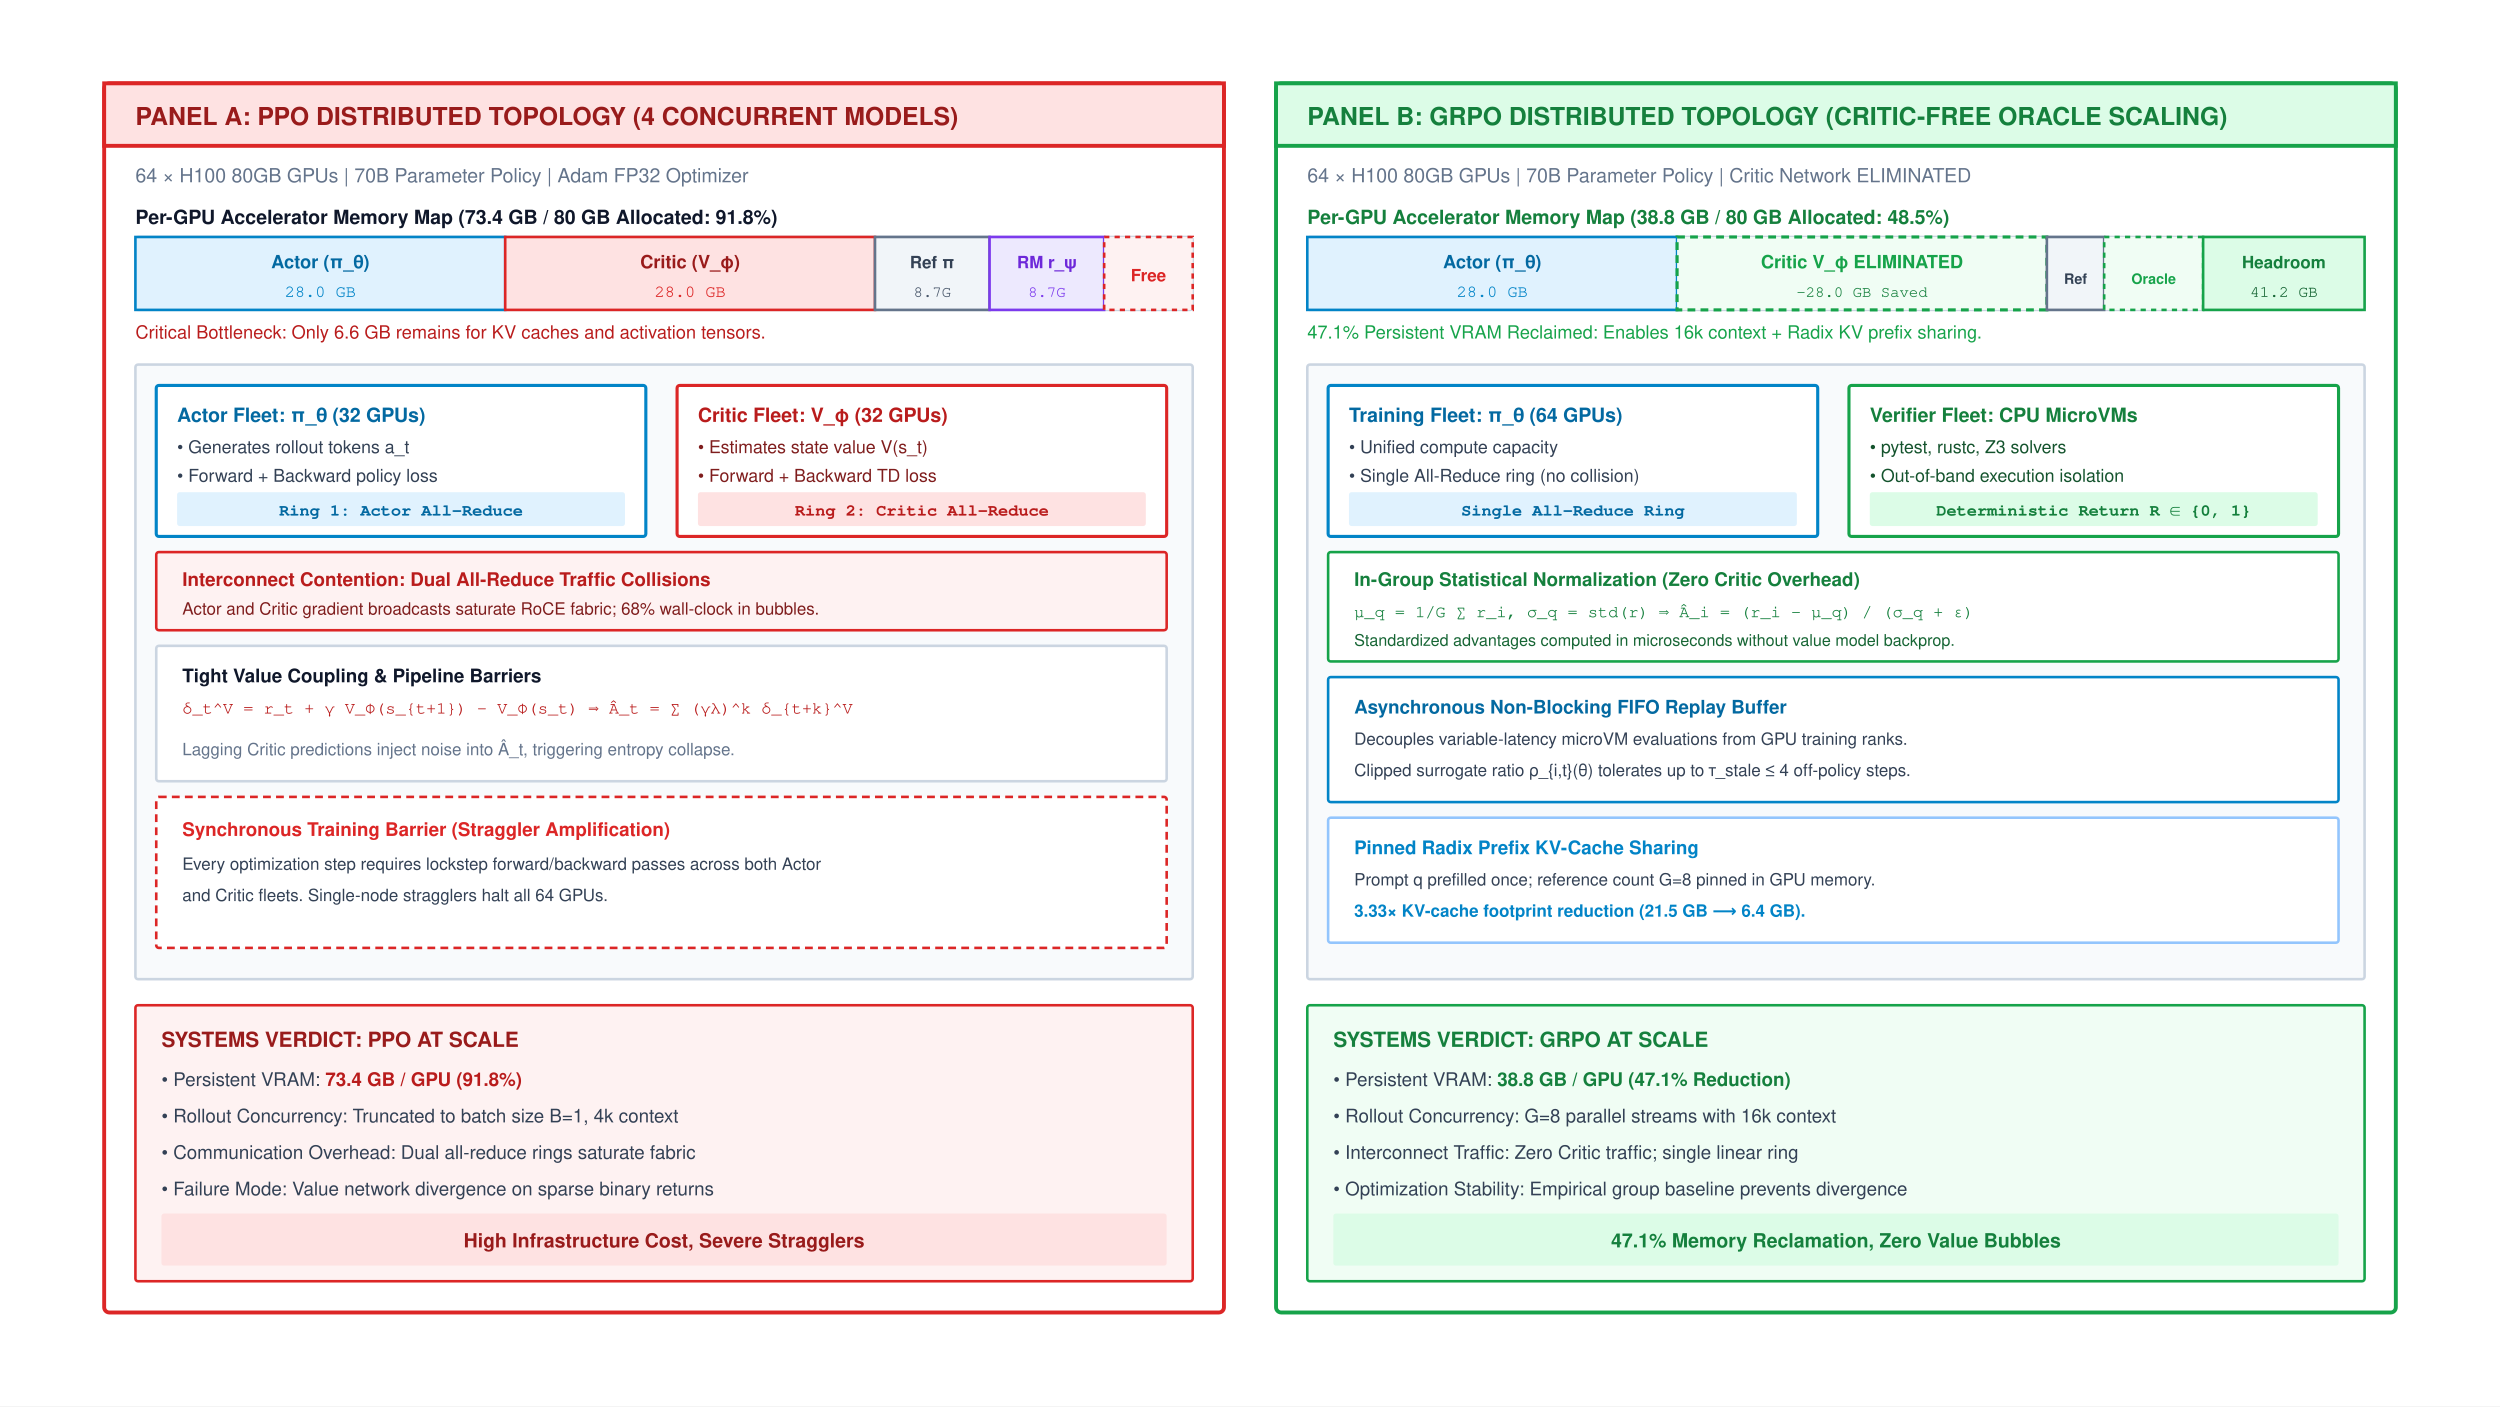
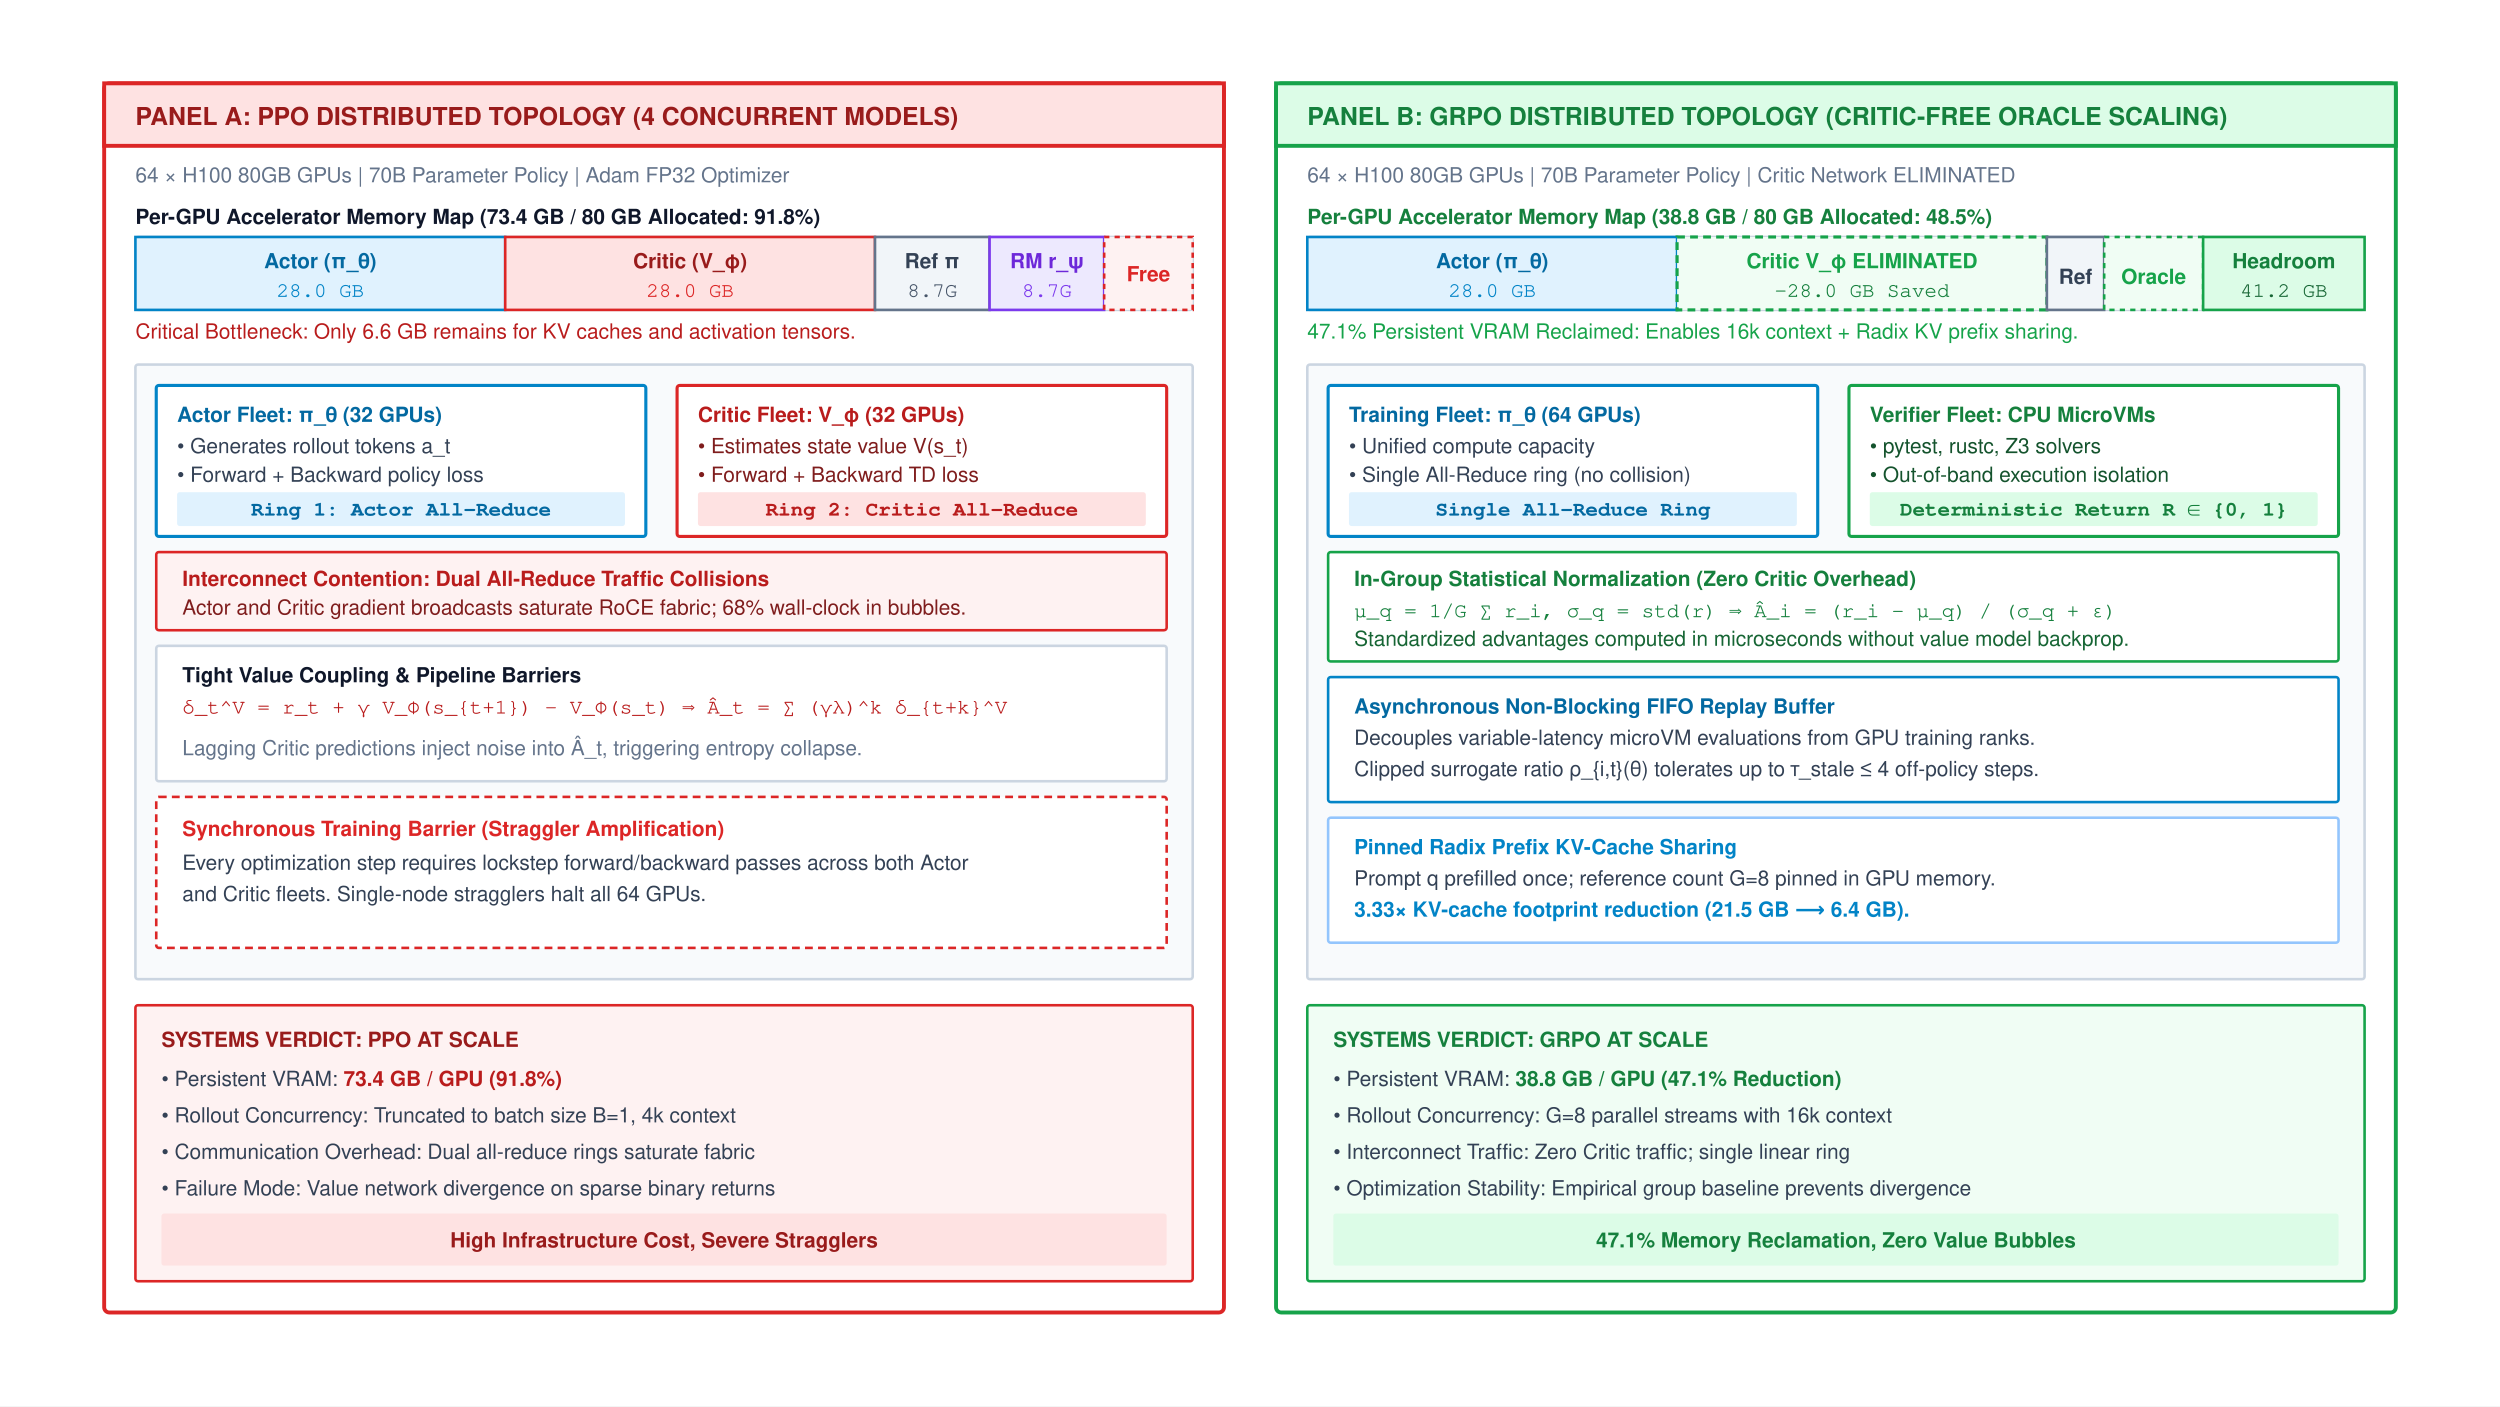
<svg xmlns="http://www.w3.org/2000/svg" viewBox="0 0 960 540" width="100%" height="100%" font-family="Helvetica Neue, Helvetica, Arial, sans-serif">
  <defs>
    <marker id="arr-gray" markerWidth="8" markerHeight="6" refX="7" refY="3" orient="auto">
      <path d="M0,0 L8,3 L0,6 Z" fill="#64748b" />
    </marker>
    <marker id="arr-green" markerWidth="8" markerHeight="6" refX="7" refY="3" orient="auto">
      <path d="M0,0 L8,3 L0,6 Z" fill="#16a34a" />
    </marker>
    <marker id="arr-red" markerWidth="8" markerHeight="6" refX="7" refY="3" orient="auto">
      <path d="M0,0 L8,3 L0,6 Z" fill="#dc2626" />
    </marker>
    <marker id="arr-blue" markerWidth="8" markerHeight="6" refX="7" refY="3" orient="auto">
      <path d="M0,0 L8,3 L0,6 Z" fill="#0284c7" />
    </marker>
    <marker id="arr-purple" markerWidth="8" markerHeight="6" refX="7" refY="3" orient="auto">
      <path d="M0,0 L8,3 L0,6 Z" fill="#7c3aed" />
    </marker>
  </defs>
  <rect width="960" height="540" fill="#ffffff" />
  <g transform="translate(0, -40)">
    <g transform="translate(40, 72)">
      <rect x="0" y="0" width="430" height="472" rx="2" fill="#ffffff" stroke="#dc2626" stroke-width="1.5" />
      <rect x="0" y="0" width="430" height="24" fill="#fee2e2" stroke="#dc2626" stroke-width="1.5" />
      <text x="12" y="16" font-size="9.5" font-weight="700" fill="#991b1b">PANEL A: PPO DISTRIBUTED TOPOLOGY (4 CONCURRENT MODELS)</text>
-       <text x="12" y="38" font-size="7.5" fill="#64748b">64 × H100 80GB GPUs | 70B Parameter Policy | Adam FP32 Optimizer</text>
+       <text x="12" y="38" font-size="8.0" fill="#64748b">64 × H100 80GB GPUs | 70B Parameter Policy | Adam FP32 Optimizer</text>
      <g transform="translate(12, 44)">
-         <text x="0" y="10" font-size="7.5" font-weight="700" fill="#0f172a">Per-GPU Accelerator Memory Map (73.4 GB / 80 GB Allocated: 91.8%)</text>
+         <text x="0" y="10" font-size="8.0" font-weight="700" fill="#0f172a">Per-GPU Accelerator Memory Map (73.4 GB / 80 GB Allocated: 91.8%)</text>
        <rect x="0" y="15" width="406" height="28" rx="1" fill="#f8fafc" stroke="#cbd5e1" stroke-width="1" />
        <rect x="0" y="15" width="142" height="28" fill="#e0f2fe" stroke="#0284c7" stroke-width="1" />
-         <text x="71" y="27" text-anchor="middle" font-size="7" font-weight="700" fill="#0369a1">Actor (π_θ)</text>
-         <text x="71" y="38" text-anchor="middle" font-family="Courier, monospace" font-size="6.5" fill="#0284c7">28.0 GB</text>
+         <text x="71" y="27" text-anchor="middle" font-size="8.0" font-weight="700" fill="#0369a1">Actor (π_θ)</text>
+         <text x="71" y="38" text-anchor="middle" font-family="Courier, monospace" font-size="8.0" fill="#0284c7">28.0 GB</text>
        <rect x="142" y="15" width="142" height="28" fill="#fee2e2" stroke="#dc2626" stroke-width="1" />
-         <text x="213" y="27" text-anchor="middle" font-size="7" font-weight="700" fill="#991b1b">Critic (V_ϕ)</text>
-         <text x="213" y="38" text-anchor="middle" font-family="Courier, monospace" font-size="6.5" fill="#dc2626">28.0 GB</text>
+         <text x="213" y="27" text-anchor="middle" font-size="8.0" font-weight="700" fill="#991b1b">Critic (V_ϕ)</text>
+         <text x="213" y="38" text-anchor="middle" font-family="Courier, monospace" font-size="8.0" fill="#dc2626">28.0 GB</text>
        <rect x="284" y="15" width="44" height="28" fill="#f1f5f9" stroke="#64748b" stroke-width="1" />
-         <text x="306" y="27" text-anchor="middle" font-size="6.5" font-weight="700" fill="#334155">Ref π</text>
-         <text x="306" y="38" text-anchor="middle" font-family="Courier, monospace" font-size="6" fill="#475569">8.7G</text>
+         <text x="306" y="27" text-anchor="middle" font-size="8.0" font-weight="700" fill="#334155">Ref π</text>
+         <text x="306" y="38" text-anchor="middle" font-family="Courier, monospace" font-size="8.0" fill="#475569">8.7G</text>
        <rect x="328" y="15" width="44" height="28" fill="#ede9fe" stroke="#7c3aed" stroke-width="1" />
-         <text x="350" y="27" text-anchor="middle" font-size="6.5" font-weight="700" fill="#6d28d9">RM r_ψ</text>
-         <text x="350" y="38" text-anchor="middle" font-family="Courier, monospace" font-size="6" fill="#7c3aed">8.7G</text>
+         <text x="350" y="27" text-anchor="middle" font-size="8.0" font-weight="700" fill="#6d28d9">RM r_ψ</text>
+         <text x="350" y="38" text-anchor="middle" font-family="Courier, monospace" font-size="8.0" fill="#7c3aed">8.7G</text>
        <rect x="372" y="15" width="34" height="28" fill="#fef2f2" stroke="#dc2626" stroke-width="1" stroke-dasharray="2,2" />
-         <text x="389" y="32" text-anchor="middle" font-size="6.5" font-weight="700" fill="#dc2626">Free</text>
-         <text x="0" y="54" font-size="7" fill="#b91c1c">Critical Bottleneck: Only 6.6 GB remains for KV caches and activation tensors.</text>
+         <text x="389" y="32" text-anchor="middle" font-size="8.0" font-weight="700" fill="#dc2626">Free</text>
+         <text x="0" y="54" font-size="8.0" fill="#b91c1c">Critical Bottleneck: Only 6.6 GB remains for KV caches and activation tensors.</text>
      </g>
      <g transform="translate(12, 108)">
        <rect x="0" y="0" width="406" height="236" rx="1" fill="#f8fafc" stroke="#cbd5e1" stroke-width="1" />
        <g transform="translate(8, 8)">
          <rect x="0" y="0" width="188" height="58" rx="1" fill="#ffffff" stroke="#0284c7" stroke-width="1.2" />
-           <text x="8" y="14" font-size="7.5" font-weight="700" fill="#0369a1">Actor Fleet: π_θ (32 GPUs)</text>
-           <text x="8" y="26" font-size="6.8" fill="#334155">• Generates rollout tokens a_t</text>
-           <text x="8" y="37" font-size="6.8" fill="#334155">• Forward + Backward policy loss</text>
+           <text x="8" y="14" font-size="8.0" font-weight="700" fill="#0369a1">Actor Fleet: π_θ (32 GPUs)</text>
+           <text x="8" y="26" font-size="8.0" fill="#334155">• Generates rollout tokens a_t</text>
+           <text x="8" y="37" font-size="8.0" fill="#334155">• Forward + Backward policy loss</text>
          <rect x="8" y="41" width="172" height="13" rx="1" fill="#e0f2fe" />
-           <text x="94" y="50" text-anchor="middle" font-family="Courier, monospace" font-size="6.5" font-weight="700" fill="#0369a1">Ring 1: Actor All-Reduce</text>
+           <text x="94" y="50" text-anchor="middle" font-family="Courier, monospace" font-size="8.0" font-weight="700" fill="#0369a1">Ring 1: Actor All-Reduce</text>
        </g>
        <g transform="translate(208, 8)">
          <rect x="0" y="0" width="188" height="58" rx="1" fill="#ffffff" stroke="#dc2626" stroke-width="1.2" />
-           <text x="8" y="14" font-size="7.5" font-weight="700" fill="#b91c1c">Critic Fleet: V_ϕ (32 GPUs)</text>
-           <text x="8" y="26" font-size="6.8" fill="#7f1d1d">• Estimates state value V(s_t)</text>
-           <text x="8" y="37" font-size="6.8" fill="#7f1d1d">• Forward + Backward TD loss</text>
+           <text x="8" y="14" font-size="8.0" font-weight="700" fill="#b91c1c">Critic Fleet: V_ϕ (32 GPUs)</text>
+           <text x="8" y="26" font-size="8.0" fill="#7f1d1d">• Estimates state value V(s_t)</text>
+           <text x="8" y="37" font-size="8.0" fill="#7f1d1d">• Forward + Backward TD loss</text>
          <rect x="8" y="41" width="172" height="13" rx="1" fill="#fee2e2" />
-           <text x="94" y="50" text-anchor="middle" font-family="Courier, monospace" font-size="6.5" font-weight="700" fill="#b91c1c">Ring 2: Critic All-Reduce</text>
+           <text x="94" y="50" text-anchor="middle" font-family="Courier, monospace" font-size="8.0" font-weight="700" fill="#b91c1c">Ring 2: Critic All-Reduce</text>
        </g>
        <g transform="translate(8, 72)">
          <rect x="0" y="0" width="388" height="30" rx="1" fill="#fef2f2" stroke="#dc2626" stroke-width="1" />
-           <text x="10" y="13" font-size="7.2" font-weight="700" fill="#b91c1c">Interconnect Contention: Dual All-Reduce Traffic Collisions</text>
-           <text x="10" y="24" font-size="6.5" fill="#7f1d1d">Actor and Critic gradient broadcasts saturate RoCE fabric; 68% wall-clock in bubbles.</text>
+           <text x="10" y="13" font-size="8.0" font-weight="700" fill="#b91c1c">Interconnect Contention: Dual All-Reduce Traffic Collisions</text>
+           <text x="10" y="24" font-size="8.0" fill="#7f1d1d">Actor and Critic gradient broadcasts saturate RoCE fabric; 68% wall-clock in bubbles.</text>
        </g>
        <g transform="translate(8, 108)">
          <rect x="0" y="0" width="388" height="52" rx="1" fill="#ffffff" stroke="#cbd5e1" stroke-width="1" />
-           <text x="10" y="14" font-size="7.2" font-weight="700" fill="#0f172a">Tight Value Coupling &amp; Pipeline Barriers</text>
-           <text x="10" y="26" font-family="Courier, monospace" font-size="6.5" fill="#b91c1c">δ_t^V = r_t + γ V_ϕ(s_{t+1}) - V_ϕ(s_t) ⟹ Â_t = ∑ (γλ)^k δ_{t+k}^V</text>
-           <text x="10" y="42" font-size="6.5" fill="#64748b">Lagging Critic predictions inject noise into Â_t, triggering entropy collapse.</text>
+           <text x="10" y="14" font-size="8.0" font-weight="700" fill="#0f172a">Tight Value Coupling &amp; Pipeline Barriers</text>
+           <text x="10" y="26" font-family="Courier, monospace" font-size="8.0" fill="#b91c1c">δ_t^V = r_t + γ V_ϕ(s_{t+1}) - V_ϕ(s_t) ⟹ Â_t = ∑ (γλ)^k δ_{t+k}^V</text>
+           <text x="10" y="42" font-size="8.0" fill="#64748b">Lagging Critic predictions inject noise into Â_t, triggering entropy collapse.</text>
        </g>
        <g transform="translate(8, 166)">
          <rect x="0" y="0" width="388" height="58" rx="1" fill="#ffffff" stroke="#dc2626" stroke-width="1" stroke-dasharray="3,2" />
-           <text x="10" y="15" font-size="7.2" font-weight="700" fill="#dc2626">Synchronous Training Barrier (Straggler Amplification)</text>
-           <text x="10" y="28" font-size="6.5" fill="#334155">Every optimization step requires lockstep forward/backward passes across both Actor</text>
-           <text x="10" y="40" font-size="6.5" fill="#334155">and Critic fleets. Single-node stragglers halt all 64 GPUs.</text>
+           <text x="10" y="15" font-size="8.0" font-weight="700" fill="#dc2626">Synchronous Training Barrier (Straggler Amplification)</text>
+           <text x="10" y="28" font-size="8.0" fill="#334155">Every optimization step requires lockstep forward/backward passes across both Actor</text>
+           <text x="10" y="40" font-size="8.0" fill="#334155">and Critic fleets. Single-node stragglers halt all 64 GPUs.</text>
        </g>
      </g>
      <g transform="translate(12, 354)">
        <rect x="0" y="0" width="406" height="106" rx="1" fill="#fef2f2" stroke="#dc2626" stroke-width="1" />
        <text x="10" y="16" font-size="8" font-weight="700" fill="#991b1b">SYSTEMS VERDICT: PPO AT SCALE</text>
-         <text x="10" y="31" font-size="7.2" fill="#334155">• Persistent VRAM: <tspan font-weight="700" fill="#b91c1c">73.4 GB / GPU (91.8%)</tspan>
+         <text x="10" y="31" font-size="8.0" fill="#334155">• Persistent VRAM: <tspan font-weight="700" fill="#b91c1c">73.4 GB / GPU (91.8%)</tspan>
        </text>
-         <text x="10" y="45" font-size="7.2" fill="#334155">• Rollout Concurrency: Truncated to batch size B=1, 4k context</text>
-         <text x="10" y="59" font-size="7.2" fill="#334155">• Communication Overhead: Dual all-reduce rings saturate fabric</text>
-         <text x="10" y="73" font-size="7.2" fill="#334155">• Failure Mode: Value network divergence on sparse binary returns</text>
+         <text x="10" y="45" font-size="8.0" fill="#334155">• Rollout Concurrency: Truncated to batch size B=1, 4k context</text>
+         <text x="10" y="59" font-size="8.0" fill="#334155">• Communication Overhead: Dual all-reduce rings saturate fabric</text>
+         <text x="10" y="73" font-size="8.0" fill="#334155">• Failure Mode: Value network divergence on sparse binary returns</text>
        <rect x="10" y="80" width="386" height="20" rx="1" fill="#fee2e2" />
-         <text x="203" y="93" text-anchor="middle" font-size="7.5" font-weight="700" fill="#991b1b">High Infrastructure Cost, Severe Stragglers</text>
+         <text x="203" y="93" text-anchor="middle" font-size="8.0" font-weight="700" fill="#991b1b">High Infrastructure Cost, Severe Stragglers</text>
      </g>
    </g>
    <g transform="translate(490, 72)">
      <rect x="0" y="0" width="430" height="472" rx="2" fill="#ffffff" stroke="#16a34a" stroke-width="1.5" />
      <rect x="0" y="0" width="430" height="24" fill="#dcfce7" stroke="#16a34a" stroke-width="1.5" />
      <text x="12" y="16" font-size="9.5" font-weight="700" fill="#15803d">PANEL B: GRPO DISTRIBUTED TOPOLOGY (CRITIC-FREE ORACLE SCALING)</text>
-       <text x="12" y="38" font-size="7.5" fill="#64748b">64 × H100 80GB GPUs | 70B Parameter Policy | Critic Network ELIMINATED</text>
+       <text x="12" y="38" font-size="8.0" fill="#64748b">64 × H100 80GB GPUs | 70B Parameter Policy | Critic Network ELIMINATED</text>
      <g transform="translate(12, 44)">
-         <text x="0" y="10" font-size="7.5" font-weight="700" fill="#15803d">Per-GPU Accelerator Memory Map (38.8 GB / 80 GB Allocated: 48.5%)</text>
+         <text x="0" y="10" font-size="8.0" font-weight="700" fill="#15803d">Per-GPU Accelerator Memory Map (38.8 GB / 80 GB Allocated: 48.5%)</text>
        <rect x="0" y="15" width="406" height="28" rx="1" fill="#f8fafc" stroke="#cbd5e1" stroke-width="1" />
        <rect x="0" y="15" width="142" height="28" fill="#e0f2fe" stroke="#0284c7" stroke-width="1" />
-         <text x="71" y="27" text-anchor="middle" font-size="7" font-weight="700" fill="#0369a1">Actor (π_θ)</text>
-         <text x="71" y="38" text-anchor="middle" font-family="Courier, monospace" font-size="6.5" fill="#0284c7">28.0 GB</text>
+         <text x="71" y="27" text-anchor="middle" font-size="8.0" font-weight="700" fill="#0369a1">Actor (π_θ)</text>
+         <text x="71" y="38" text-anchor="middle" font-family="Courier, monospace" font-size="8.0" fill="#0284c7">28.0 GB</text>
        <rect x="142" y="15" width="142" height="28" fill="#f0fdf4" stroke="#16a34a" stroke-width="1.2" stroke-dasharray="3,2" />
-         <text x="213" y="27" text-anchor="middle" font-size="7" font-weight="700" fill="#16a34a">Critic V_ϕ ELIMINATED</text>
-         <text x="213" y="38" text-anchor="middle" font-family="Courier, monospace" font-size="6" fill="#15803d">-28.0 GB Saved</text>
+         <text x="213" y="27" text-anchor="middle" font-size="8.0" font-weight="700" fill="#16a34a">Critic V_ϕ ELIMINATED</text>
+         <text x="213" y="38" text-anchor="middle" font-family="Courier, monospace" font-size="8.0" fill="#15803d">-28.0 GB Saved</text>
        <rect x="284" y="15" width="22" height="28" fill="#f1f5f9" stroke="#64748b" stroke-width="1" />
-         <text x="295" y="33" text-anchor="middle" font-size="5.5" font-weight="700" fill="#334155">Ref</text>
+         <text x="295" y="33" text-anchor="middle" font-size="8.0" font-weight="700" fill="#334155">Ref</text>
        <rect x="306" y="15" width="38" height="28" fill="#f0fdf4" stroke="#16a34a" stroke-width="1" stroke-dasharray="2,2" />
-         <text x="325" y="33" text-anchor="middle" font-size="5.5" font-weight="700" fill="#16a34a">Oracle</text>
+         <text x="325" y="33" text-anchor="middle" font-size="8.0" font-weight="700" fill="#16a34a">Oracle</text>
        <rect x="344" y="15" width="62" height="28" fill="#dcfce7" stroke="#16a34a" stroke-width="1" />
-         <text x="375" y="27" text-anchor="middle" font-size="6.5" font-weight="700" fill="#15803d">Headroom</text>
-         <text x="375" y="38" text-anchor="middle" font-family="Courier, monospace" font-size="6.2" fill="#166534">41.2 GB</text>
-         <text x="0" y="54" font-size="7" fill="#16a34a">47.1% Persistent VRAM Reclaimed: Enables 16k context + Radix KV prefix sharing.</text>
+         <text x="375" y="27" text-anchor="middle" font-size="8.0" font-weight="700" fill="#15803d">Headroom</text>
+         <text x="375" y="38" text-anchor="middle" font-family="Courier, monospace" font-size="8.0" fill="#166534">41.2 GB</text>
+         <text x="0" y="54" font-size="8.0" fill="#16a34a">47.1% Persistent VRAM Reclaimed: Enables 16k context + Radix KV prefix sharing.</text>
      </g>
      <g transform="translate(12, 108)">
        <rect x="0" y="0" width="406" height="236" rx="1" fill="#f8fafc" stroke="#cbd5e1" stroke-width="1" />
        <g transform="translate(8, 8)">
          <rect x="0" y="0" width="188" height="58" rx="1" fill="#ffffff" stroke="#0284c7" stroke-width="1.2" />
-           <text x="8" y="14" font-size="7.5" font-weight="700" fill="#0369a1">Training Fleet: π_θ (64 GPUs)</text>
-           <text x="8" y="26" font-size="6.8" fill="#334155">• Unified compute capacity</text>
-           <text x="8" y="37" font-size="6.8" fill="#334155">• Single All-Reduce ring (no collision)</text>
+           <text x="8" y="14" font-size="8.0" font-weight="700" fill="#0369a1">Training Fleet: π_θ (64 GPUs)</text>
+           <text x="8" y="26" font-size="8.0" fill="#334155">• Unified compute capacity</text>
+           <text x="8" y="37" font-size="8.0" fill="#334155">• Single All-Reduce ring (no collision)</text>
          <rect x="8" y="41" width="172" height="13" rx="1" fill="#e0f2fe" />
-           <text x="94" y="50" text-anchor="middle" font-family="Courier, monospace" font-size="6.5" font-weight="700" fill="#0369a1">Single All-Reduce Ring</text>
+           <text x="94" y="50" text-anchor="middle" font-family="Courier, monospace" font-size="8.0" font-weight="700" fill="#0369a1">Single All-Reduce Ring</text>
        </g>
        <g transform="translate(208, 8)">
          <rect x="0" y="0" width="188" height="58" rx="1" fill="#ffffff" stroke="#16a34a" stroke-width="1.2" />
-           <text x="8" y="14" font-size="7.5" font-weight="700" fill="#15803d">Verifier Fleet: CPU MicroVMs</text>
-           <text x="8" y="26" font-size="6.8" fill="#14532d">• pytest, rustc, Z3 solvers</text>
-           <text x="8" y="37" font-size="6.8" fill="#14532d">• Out-of-band execution isolation</text>
+           <text x="8" y="14" font-size="8.0" font-weight="700" fill="#15803d">Verifier Fleet: CPU MicroVMs</text>
+           <text x="8" y="26" font-size="8.0" fill="#14532d">• pytest, rustc, Z3 solvers</text>
+           <text x="8" y="37" font-size="8.0" fill="#14532d">• Out-of-band execution isolation</text>
          <rect x="8" y="41" width="172" height="13" rx="1" fill="#dcfce7" />
-           <text x="94" y="50" text-anchor="middle" font-family="Courier, monospace" font-size="6.5" font-weight="700" fill="#15803d">Deterministic Return R ∈ {0, 1}</text>
+           <text x="94" y="50" text-anchor="middle" font-family="Courier, monospace" font-size="8.0" font-weight="700" fill="#15803d">Deterministic Return R ∈ {0, 1}</text>
        </g>
        <g transform="translate(8, 72)">
          <rect x="0" y="0" width="388" height="42" rx="1" fill="#ffffff" stroke="#16a34a" stroke-width="1" />
-           <text x="10" y="13" font-size="7.2" font-weight="700" fill="#15803d">In-Group Statistical Normalization (Zero Critic Overhead)</text>
-           <text x="10" y="25" font-family="Courier, monospace" font-size="6.5" fill="#15803d">μ_q = 1/G ∑ r_i,   σ_q = std(r)  ⟹  Â_i = (r_i - μ_q) / (σ_q + ε)</text>
-           <text x="10" y="36" font-size="6.2" fill="#166534">Standardized advantages computed in microseconds without value model backprop.</text>
+           <text x="10" y="13" font-size="8.0" font-weight="700" fill="#15803d">In-Group Statistical Normalization (Zero Critic Overhead)</text>
+           <text x="10" y="25" font-family="Courier, monospace" font-size="8.0" fill="#15803d">μ_q = 1/G ∑ r_i,   σ_q = std(r)  ⟹  Â_i = (r_i - μ_q) / (σ_q + ε)</text>
+           <text x="10" y="36" font-size="8.0" fill="#166534">Standardized advantages computed in microseconds without value model backprop.</text>
        </g>
        <g transform="translate(8, 120)">
          <rect x="0" y="0" width="388" height="48" rx="1" fill="#ffffff" stroke="#0284c7" stroke-width="1" />
-           <text x="10" y="14" font-size="7.2" font-weight="700" fill="#0369a1">Asynchronous Non-Blocking FIFO Replay Buffer</text>
-           <text x="10" y="26" font-size="6.5" fill="#334155">Decouples variable-latency microVM evaluations from GPU training ranks.</text>
-           <text x="10" y="38" font-size="6.5" fill="#334155">Clipped surrogate ratio ρ_{i,t}(θ) tolerates up to τ_stale ≤ 4 off-policy steps.</text>
+           <text x="10" y="14" font-size="8.0" font-weight="700" fill="#0369a1">Asynchronous Non-Blocking FIFO Replay Buffer</text>
+           <text x="10" y="26" font-size="8.0" fill="#334155">Decouples variable-latency microVM evaluations from GPU training ranks.</text>
+           <text x="10" y="38" font-size="8.0" fill="#334155">Clipped surrogate ratio ρ_{i,t}(θ) tolerates up to τ_stale ≤ 4 off-policy steps.</text>
        </g>
        <g transform="translate(8, 174)">
          <rect x="0" y="0" width="388" height="48" rx="1" fill="#ffffff" stroke="#93c5fd" stroke-width="1" />
-           <text x="10" y="14" font-size="7.2" font-weight="700" fill="#0284c7">Pinned Radix Prefix KV-Cache Sharing</text>
-           <text x="10" y="26" font-size="6.5" fill="#334155">Prompt q prefilled once; reference count G=8 pinned in GPU memory.</text>
-           <text x="10" y="38" font-size="6.5" font-weight="700" fill="#0284c7">3.33× KV-cache footprint reduction (21.5 GB ⟶ 6.4 GB).</text>
+           <text x="10" y="14" font-size="8.0" font-weight="700" fill="#0284c7">Pinned Radix Prefix KV-Cache Sharing</text>
+           <text x="10" y="26" font-size="8.0" fill="#334155">Prompt q prefilled once; reference count G=8 pinned in GPU memory.</text>
+           <text x="10" y="38" font-size="8.0" font-weight="700" fill="#0284c7">3.33× KV-cache footprint reduction (21.5 GB ⟶ 6.4 GB).</text>
        </g>
      </g>
      <g transform="translate(12, 354)">
        <rect x="0" y="0" width="406" height="106" rx="1" fill="#f0fdf4" stroke="#16a34a" stroke-width="1" />
        <text x="10" y="16" font-size="8" font-weight="700" fill="#15803d">SYSTEMS VERDICT: GRPO AT SCALE</text>
-         <text x="10" y="31" font-size="7.2" fill="#334155">• Persistent VRAM: <tspan font-weight="700" fill="#15803d">38.8 GB / GPU (47.1% Reduction)</tspan>
+         <text x="10" y="31" font-size="8.0" fill="#334155">• Persistent VRAM: <tspan font-weight="700" fill="#15803d">38.8 GB / GPU (47.1% Reduction)</tspan>
        </text>
-         <text x="10" y="45" font-size="7.2" fill="#334155">• Rollout Concurrency: G=8 parallel streams with 16k context</text>
-         <text x="10" y="59" font-size="7.2" fill="#334155">• Interconnect Traffic: Zero Critic traffic; single linear ring</text>
-         <text x="10" y="73" font-size="7.2" fill="#334155">• Optimization Stability: Empirical group baseline prevents divergence</text>
+         <text x="10" y="45" font-size="8.0" fill="#334155">• Rollout Concurrency: G=8 parallel streams with 16k context</text>
+         <text x="10" y="59" font-size="8.0" fill="#334155">• Interconnect Traffic: Zero Critic traffic; single linear ring</text>
+         <text x="10" y="73" font-size="8.0" fill="#334155">• Optimization Stability: Empirical group baseline prevents divergence</text>
        <rect x="10" y="80" width="386" height="20" rx="1" fill="#dcfce7" />
-         <text x="203" y="93" text-anchor="middle" font-size="7.5" font-weight="700" fill="#15803d">47.1% Memory Reclamation, Zero Value Bubbles</text>
+         <text x="203" y="93" text-anchor="middle" font-size="8.0" font-weight="700" fill="#15803d">47.1% Memory Reclamation, Zero Value Bubbles</text>
      </g>
    </g>
  </g>
</svg>
